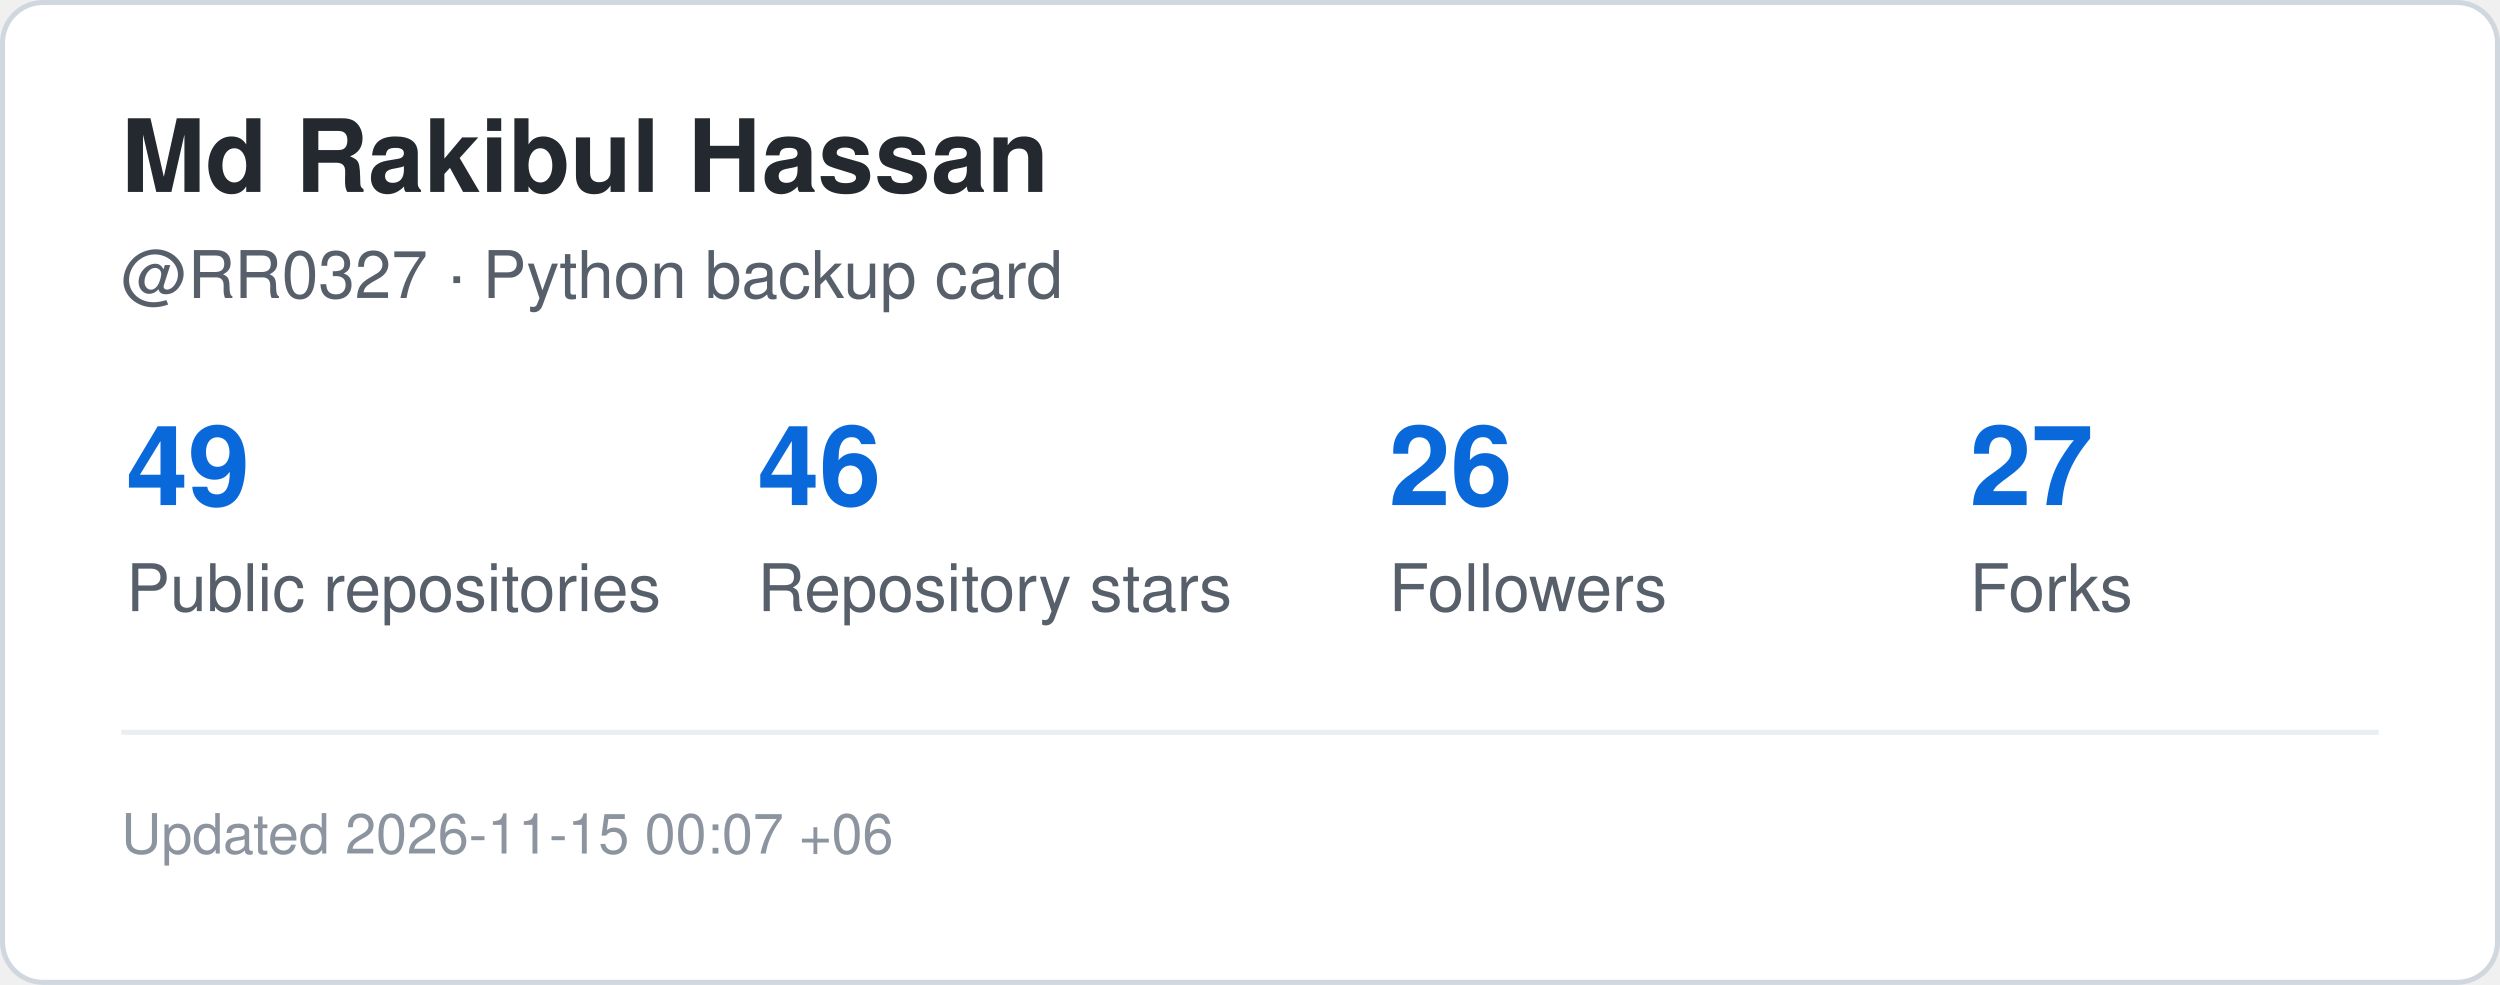
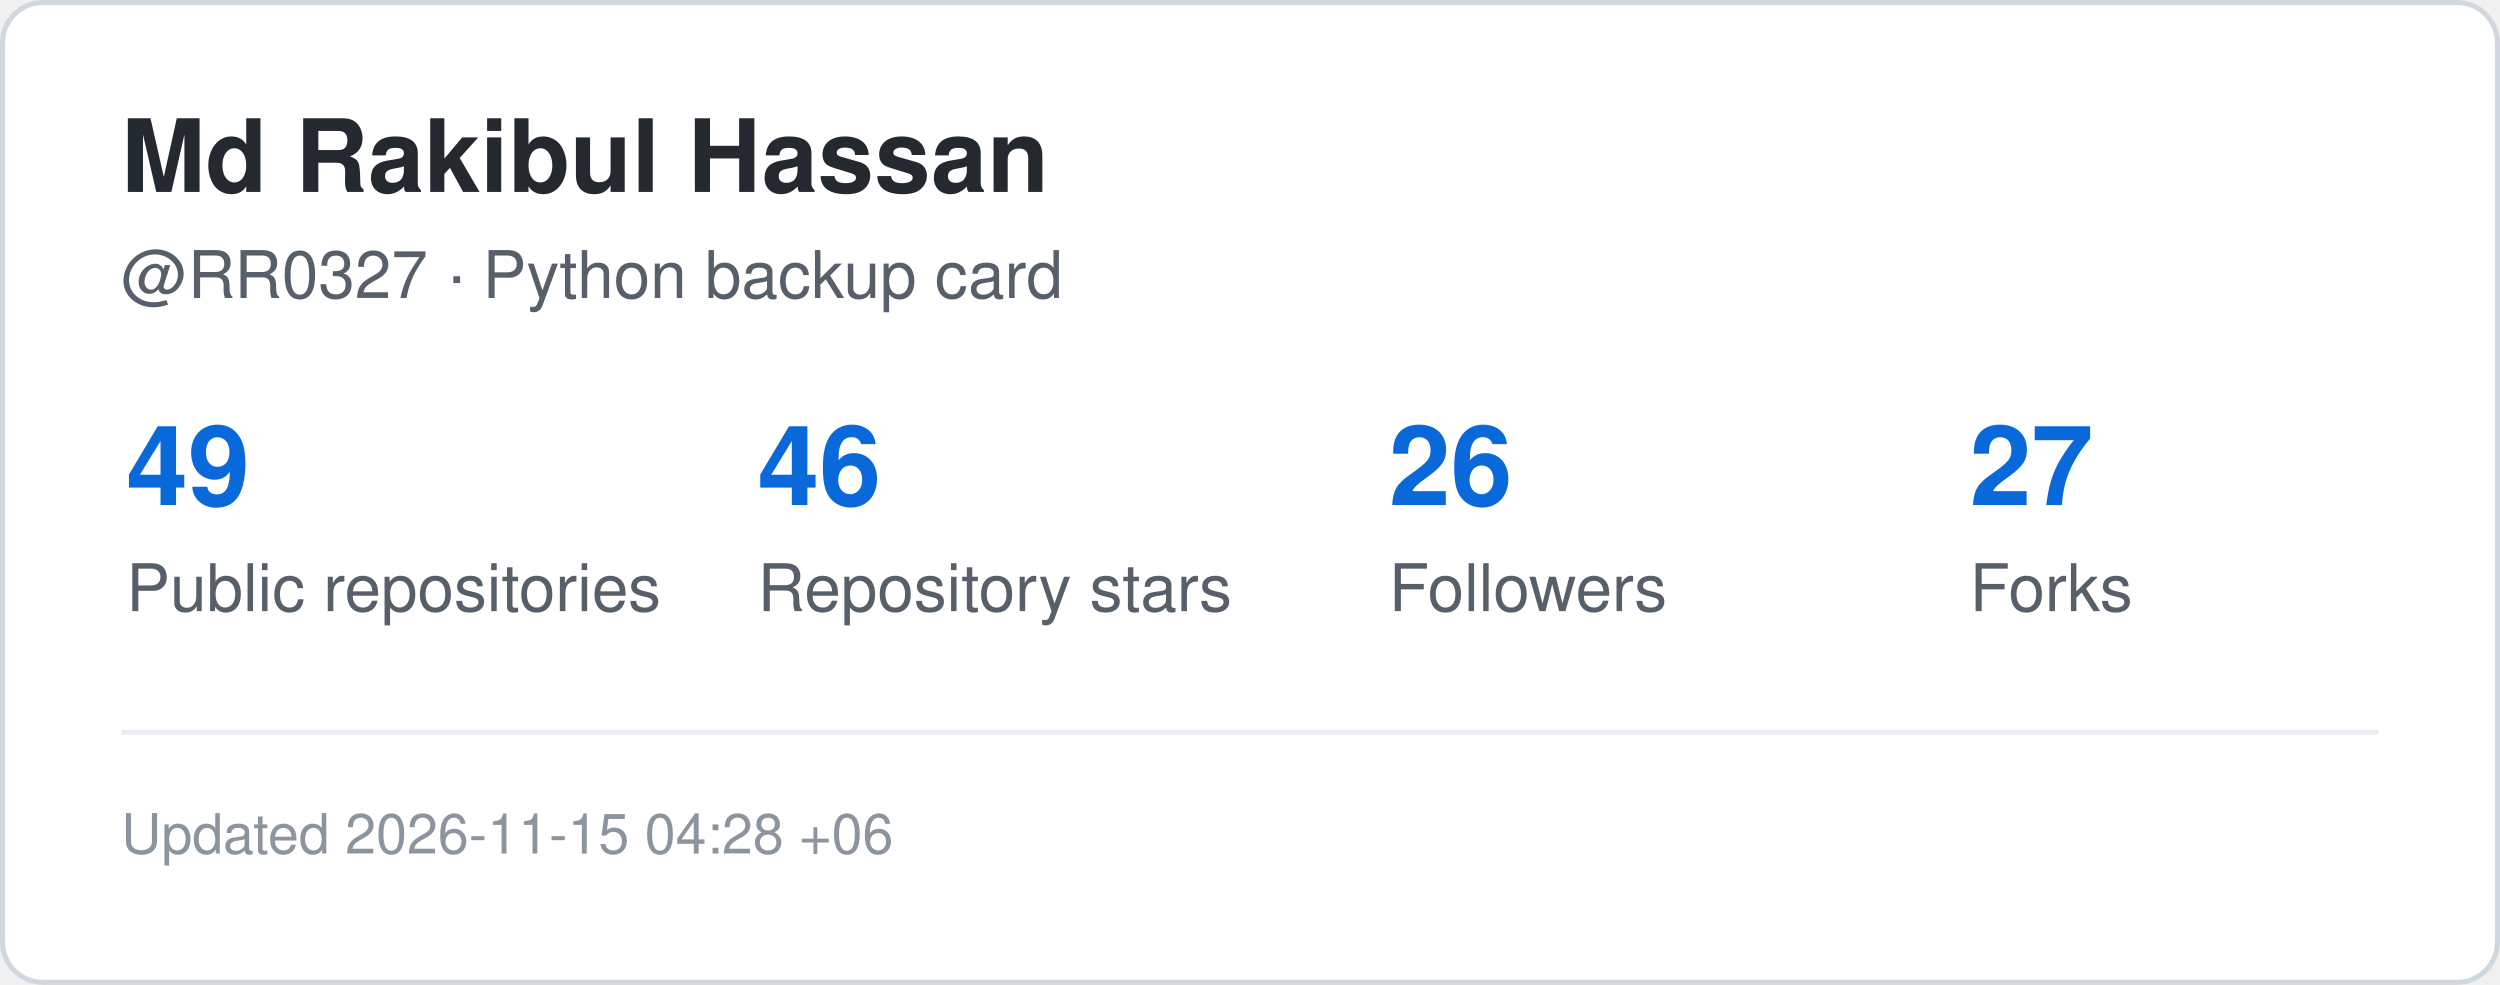
<svg xmlns="http://www.w3.org/2000/svg" width="495" height="195" viewBox="0 0 495 195" role="img" aria-label="GitHub statistics for RR0327">
  <rect x="0.5" y="0.5" width="494" height="194" rx="8" fill="#ffffff" stroke="#d0d7de" />
  <style>
    .title {
      font: 700 20px -apple-system,BlinkMacSystemFont,"Segoe UI",Helvetica,Arial,sans-serif;
      fill: #24292f;
    }
    .label {
      font: 500 13px -apple-system,BlinkMacSystemFont,"Segoe UI",Helvetica,Arial,sans-serif;
      fill: #57606a;
    }
    .value {
      font: 700 22px -apple-system,BlinkMacSystemFont,"Segoe UI",Helvetica,Arial,sans-serif;
      fill: #0969da;
    }
    .small {
      font: 400 11px -apple-system,BlinkMacSystemFont,"Segoe UI",Helvetica,Arial,sans-serif;
      fill: #8c959f;
    }
  </style>
  <text x="24" y="38" class="title">Md Rakibul Hassan</text>
  <text x="24" y="59" class="label">@RR0327 · Python backup card</text>
  <text x="25" y="100" class="value">49</text>
  <text x="25" y="121" class="label">Public repositories</text>
  <text x="150" y="100" class="value">46</text>
  <text x="150" y="121" class="label">Repository stars</text>
  <text x="275" y="100" class="value">26</text>
  <text x="275" y="121" class="label">Followers</text>
  <text x="390" y="100" class="value">27</text>
  <text x="390" y="121" class="label">Forks</text>
  <line x1="24" y1="145" x2="471" y2="145" stroke="#eaeef2" />
  <text x="24" y="169" class="small">
-     Updated 2026-11-15 00:07 +06
+     Updated 2026-11-15 04:28 +06
  </text>
</svg>
